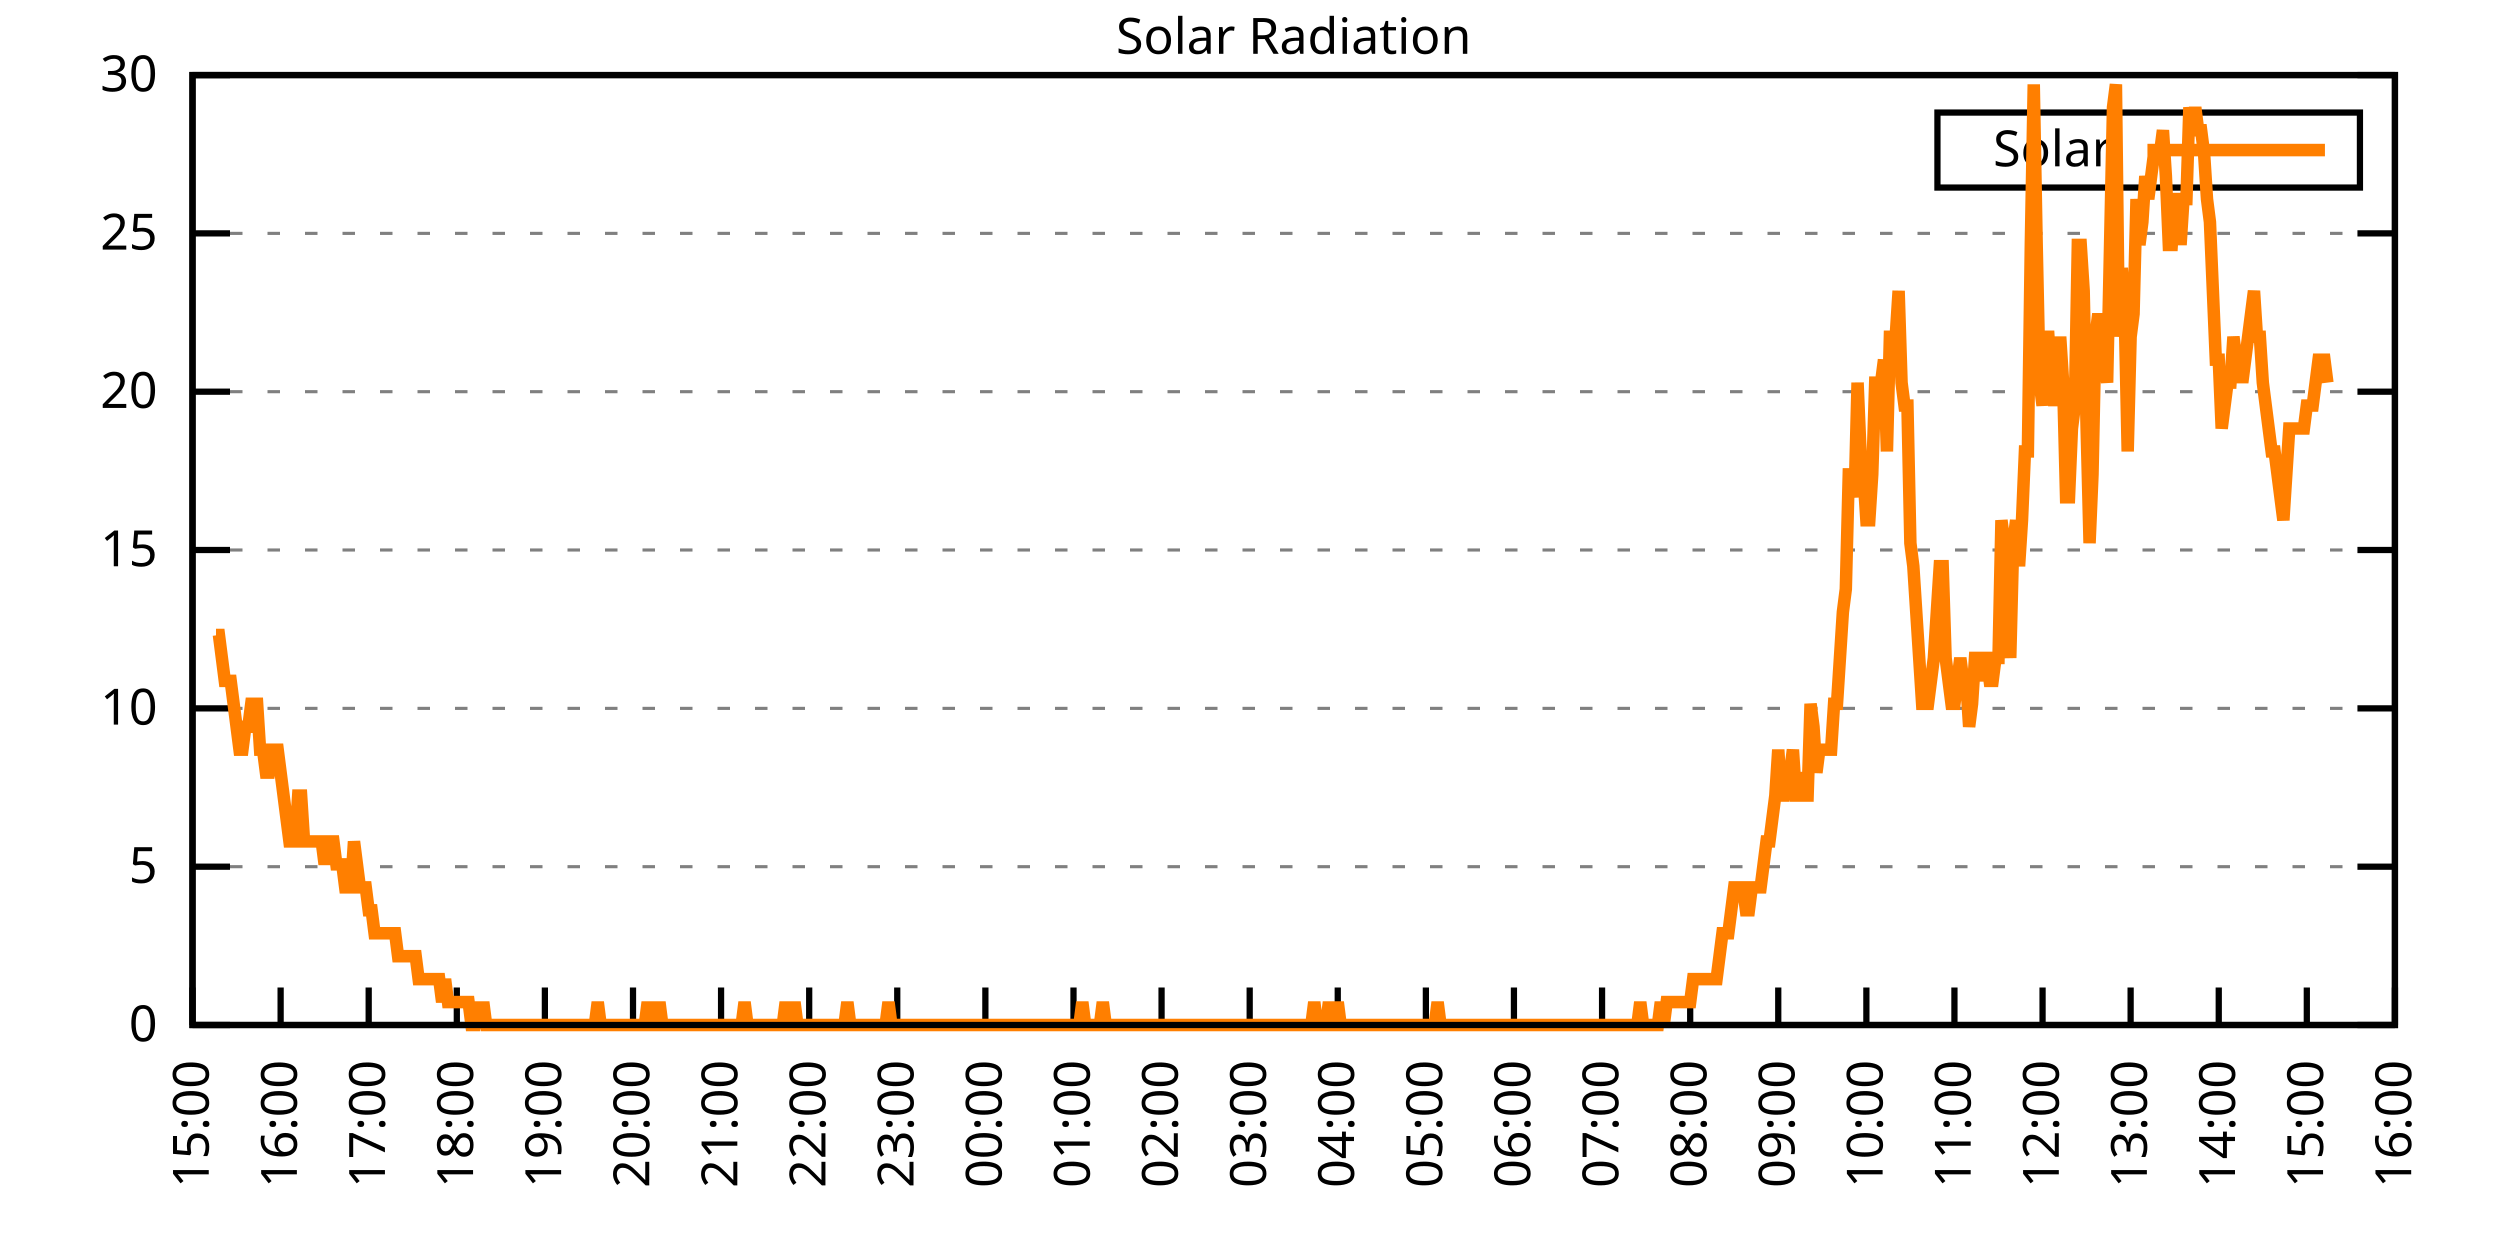
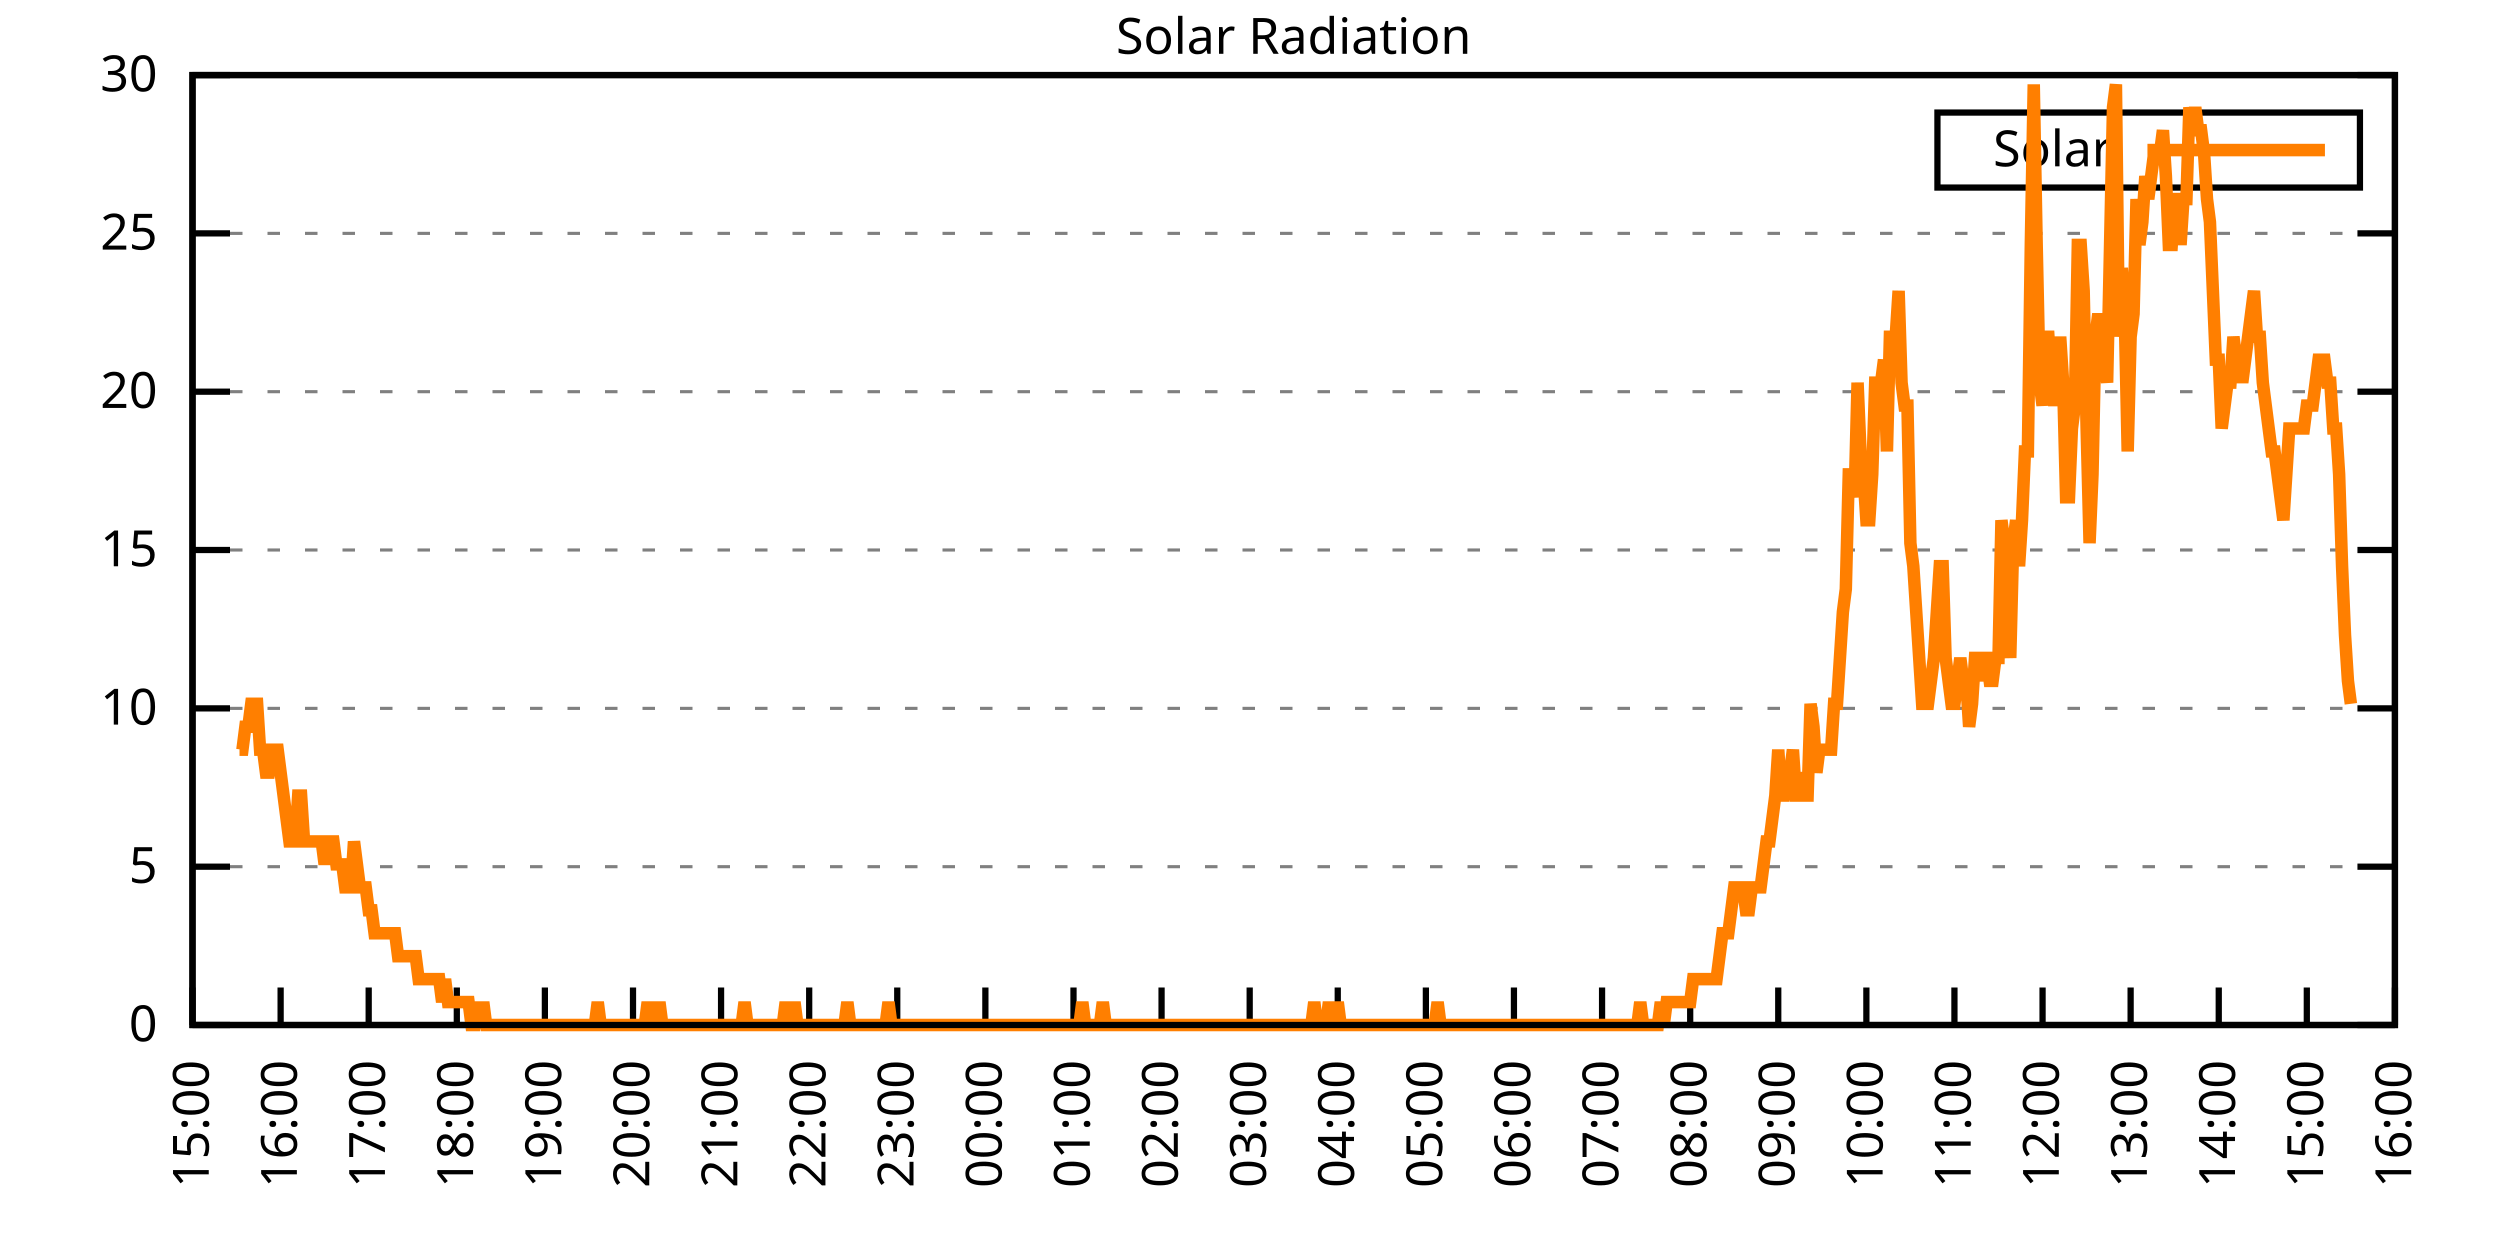
<svg xmlns="http://www.w3.org/2000/svg" xmlns:xlink="http://www.w3.org/1999/xlink" width="400" height="200" viewBox="0 0 400 200">
  <g id="gnuplot_canvas">
    <rect x="0" y="0" width="400" height="200" fill="none" />
    <defs>
      <circle id="gpDot" r="0.5" stroke-width="0.5" stroke="currentColor" />
      <path id="gpPt0" stroke-width="0.333" stroke="currentColor" d="M-1,0 h2 M0,-1 v2" />
      <path id="gpPt1" stroke-width="0.333" stroke="currentColor" d="M-1,-1 L1,1 M1,-1 L-1,1" />
      <path id="gpPt2" stroke-width="0.333" stroke="currentColor" d="M-1,0 L1,0 M0,-1 L0,1 M-1,-1 L1,1 M-1,1 L1,-1" />
      <rect id="gpPt3" stroke-width="0.333" stroke="currentColor" x="-1" y="-1" width="2" height="2" />
      <rect id="gpPt4" stroke-width="0.333" stroke="currentColor" fill="currentColor" x="-1" y="-1" width="2" height="2" />
      <circle id="gpPt5" stroke-width="0.333" stroke="currentColor" cx="0" cy="0" r="1" />
      <use xlink:href="#gpPt5" id="gpPt6" fill="currentColor" stroke="none" />
      <path id="gpPt7" stroke-width="0.333" stroke="currentColor" d="M0,-1.33 L-1.33,0.67 L1.33,0.67 z" />
      <use xlink:href="#gpPt7" id="gpPt8" fill="currentColor" stroke="none" />
      <use xlink:href="#gpPt7" id="gpPt9" stroke="currentColor" transform="rotate(180)" />
      <use xlink:href="#gpPt9" id="gpPt10" fill="currentColor" stroke="none" />
      <use xlink:href="#gpPt3" id="gpPt11" stroke="currentColor" transform="rotate(45)" />
      <use xlink:href="#gpPt11" id="gpPt12" fill="currentColor" stroke="none" />
      <path id="gpPt13" stroke-width="0.333" stroke="currentColor" d="M0,1.330 L1.265,0.411 L0.782,-1.067 L-0.782,-1.076 L-1.265,0.411 z" />
      <use xlink:href="#gpPt13" id="gpPt14" fill="currentColor" stroke="none" />
      <filter id="textbox" filterUnits="objectBoundingBox" x="0" y="0" height="1" width="1">
        <feFlood flood-color="white" flood-opacity="1" result="bgnd" />
        <feComposite in="SourceGraphic" in2="bgnd" operator="atop" />
      </filter>
      <filter id="greybox" filterUnits="objectBoundingBox" x="0" y="0" height="1" width="1">
        <feFlood flood-color="lightgrey" flood-opacity="1" result="grey" />
        <feComposite in="SourceGraphic" in2="grey" operator="atop" />
      </filter>
    </defs>
    <g fill="none" color="white" stroke="currentColor" stroke-width="1.00" stroke-linecap="butt" stroke-linejoin="miter">
</g>
    <g fill="none" color="black" stroke="currentColor" stroke-width="1.00" stroke-linecap="butt" stroke-linejoin="miter">
      <g stroke="none" shape-rendering="crispEdges">
        <polygon fill="rgb(255, 255, 255)" points="30.80,164.00 383.18,164.00 383.18,12.02 30.80,12.02 " />
      </g>
    </g>
    <g fill="none" color="black" stroke="currentColor" stroke-width="1.00" stroke-linecap="butt" stroke-linejoin="miter">
</g>
    <g fill="none" color="black" stroke="black" stroke-width="0.50" stroke-linecap="butt" stroke-linejoin="miter">
</g>
    <g fill="none" color="gray" stroke="currentColor" stroke-width="0.50" stroke-linecap="butt" stroke-linejoin="miter">
      <path stroke="gray" stroke-dasharray="2,4" class="gridline" d="M30.80,164.00 L383.19,164.00  " />
    </g>
    <g fill="none" color="gray" stroke="gray" stroke-width="1.00" stroke-linecap="butt" stroke-linejoin="miter">
</g>
    <g fill="none" color="black" stroke="currentColor" stroke-width="1.00" stroke-linecap="butt" stroke-linejoin="miter">
      <path stroke="black" d="M30.80,164.00 L36.80,164.00 M383.19,164.00 L377.19,164.00  " />
      <g transform="translate(25.20,166.60)" stroke="none" fill="black" font-family="Sans" font-size="8.00" text-anchor="end">
        <text>
          <tspan font-family="Sans"> 0</tspan>
        </text>
      </g>
    </g>
    <g fill="none" color="black" stroke="currentColor" stroke-width="1.00" stroke-linecap="butt" stroke-linejoin="miter">
</g>
    <g fill="none" color="black" stroke="black" stroke-width="0.50" stroke-linecap="butt" stroke-linejoin="miter">
</g>
    <g fill="none" color="gray" stroke="currentColor" stroke-width="0.50" stroke-linecap="butt" stroke-linejoin="miter">
      <path stroke="gray" stroke-dasharray="2,4" class="gridline" d="M30.80,138.67 L383.19,138.67  " />
    </g>
    <g fill="none" color="gray" stroke="gray" stroke-width="1.00" stroke-linecap="butt" stroke-linejoin="miter">
</g>
    <g fill="none" color="black" stroke="currentColor" stroke-width="1.00" stroke-linecap="butt" stroke-linejoin="miter">
      <path stroke="black" d="M30.80,138.67 L36.80,138.67 M383.19,138.67 L377.19,138.67  " />
      <g transform="translate(25.20,141.27)" stroke="none" fill="black" font-family="Sans" font-size="8.00" text-anchor="end">
        <text>
          <tspan font-family="Sans"> 5</tspan>
        </text>
      </g>
    </g>
    <g fill="none" color="black" stroke="currentColor" stroke-width="1.00" stroke-linecap="butt" stroke-linejoin="miter">
</g>
    <g fill="none" color="black" stroke="black" stroke-width="0.50" stroke-linecap="butt" stroke-linejoin="miter">
</g>
    <g fill="none" color="gray" stroke="currentColor" stroke-width="0.50" stroke-linecap="butt" stroke-linejoin="miter">
      <path stroke="gray" stroke-dasharray="2,4" class="gridline" d="M30.80,113.34 L383.19,113.34  " />
    </g>
    <g fill="none" color="gray" stroke="gray" stroke-width="1.00" stroke-linecap="butt" stroke-linejoin="miter">
</g>
    <g fill="none" color="black" stroke="currentColor" stroke-width="1.00" stroke-linecap="butt" stroke-linejoin="miter">
      <path stroke="black" d="M30.80,113.34 L36.80,113.34 M383.19,113.34 L377.19,113.34  " />
      <g transform="translate(25.20,115.94)" stroke="none" fill="black" font-family="Sans" font-size="8.00" text-anchor="end">
        <text>
          <tspan font-family="Sans"> 10</tspan>
        </text>
      </g>
    </g>
    <g fill="none" color="black" stroke="currentColor" stroke-width="1.00" stroke-linecap="butt" stroke-linejoin="miter">
</g>
    <g fill="none" color="black" stroke="black" stroke-width="0.50" stroke-linecap="butt" stroke-linejoin="miter">
</g>
    <g fill="none" color="gray" stroke="currentColor" stroke-width="0.50" stroke-linecap="butt" stroke-linejoin="miter">
      <path stroke="gray" stroke-dasharray="2,4" class="gridline" d="M30.80,88.00 L383.19,88.00  " />
    </g>
    <g fill="none" color="gray" stroke="gray" stroke-width="1.00" stroke-linecap="butt" stroke-linejoin="miter">
</g>
    <g fill="none" color="black" stroke="currentColor" stroke-width="1.00" stroke-linecap="butt" stroke-linejoin="miter">
      <path stroke="black" d="M30.80,88.00 L36.80,88.00 M383.19,88.00 L377.19,88.00  " />
      <g transform="translate(25.20,90.60)" stroke="none" fill="black" font-family="Sans" font-size="8.00" text-anchor="end">
        <text>
          <tspan font-family="Sans"> 15</tspan>
        </text>
      </g>
    </g>
    <g fill="none" color="black" stroke="currentColor" stroke-width="1.00" stroke-linecap="butt" stroke-linejoin="miter">
</g>
    <g fill="none" color="black" stroke="black" stroke-width="0.50" stroke-linecap="butt" stroke-linejoin="miter">
</g>
    <g fill="none" color="gray" stroke="currentColor" stroke-width="0.50" stroke-linecap="butt" stroke-linejoin="miter">
      <path stroke="gray" stroke-dasharray="2,4" class="gridline" d="M30.80,62.67 L383.19,62.67  " />
    </g>
    <g fill="none" color="gray" stroke="gray" stroke-width="1.00" stroke-linecap="butt" stroke-linejoin="miter">
</g>
    <g fill="none" color="black" stroke="currentColor" stroke-width="1.00" stroke-linecap="butt" stroke-linejoin="miter">
      <path stroke="black" d="M30.80,62.67 L36.80,62.67 M383.19,62.67 L377.19,62.67  " />
      <g transform="translate(25.20,65.27)" stroke="none" fill="black" font-family="Sans" font-size="8.00" text-anchor="end">
        <text>
          <tspan font-family="Sans"> 20</tspan>
        </text>
      </g>
    </g>
    <g fill="none" color="black" stroke="currentColor" stroke-width="1.00" stroke-linecap="butt" stroke-linejoin="miter">
</g>
    <g fill="none" color="black" stroke="black" stroke-width="0.50" stroke-linecap="butt" stroke-linejoin="miter">
</g>
    <g fill="none" color="gray" stroke="currentColor" stroke-width="0.50" stroke-linecap="butt" stroke-linejoin="miter">
      <path stroke="gray" stroke-dasharray="2,4" class="gridline" d="M30.80,37.34 L383.19,37.34  " />
    </g>
    <g fill="none" color="gray" stroke="gray" stroke-width="1.00" stroke-linecap="butt" stroke-linejoin="miter">
</g>
    <g fill="none" color="black" stroke="currentColor" stroke-width="1.00" stroke-linecap="butt" stroke-linejoin="miter">
      <path stroke="black" d="M30.80,37.34 L36.80,37.34 M383.19,37.34 L377.19,37.34  " />
      <g transform="translate(25.20,39.94)" stroke="none" fill="black" font-family="Sans" font-size="8.00" text-anchor="end">
        <text>
          <tspan font-family="Sans"> 25</tspan>
        </text>
      </g>
    </g>
    <g fill="none" color="black" stroke="currentColor" stroke-width="1.00" stroke-linecap="butt" stroke-linejoin="miter">
</g>
    <g fill="none" color="black" stroke="black" stroke-width="0.50" stroke-linecap="butt" stroke-linejoin="miter">
</g>
    <g fill="none" color="gray" stroke="currentColor" stroke-width="0.50" stroke-linecap="butt" stroke-linejoin="miter">
      <path stroke="gray" stroke-dasharray="2,4" class="gridline" d="M30.80,12.01 L383.19,12.01  " />
    </g>
    <g fill="none" color="gray" stroke="gray" stroke-width="1.00" stroke-linecap="butt" stroke-linejoin="miter">
</g>
    <g fill="none" color="black" stroke="currentColor" stroke-width="1.00" stroke-linecap="butt" stroke-linejoin="miter">
      <path stroke="black" d="M30.80,12.01 L36.80,12.01 M383.19,12.01 L377.19,12.01  " />
      <g transform="translate(25.20,14.61)" stroke="none" fill="black" font-family="Sans" font-size="8.00" text-anchor="end">
        <text>
          <tspan font-family="Sans"> 30</tspan>
        </text>
      </g>
    </g>
    <g fill="none" color="black" stroke="currentColor" stroke-width="1.00" stroke-linecap="butt" stroke-linejoin="miter">
      <path stroke="black" d="M30.80,164.00 L30.80,158.00  " />
      <g transform="translate(33.40,169.60) rotate(270.00)" stroke="none" fill="black" font-family="Sans" font-size="8.00" text-anchor="end">
        <text>
          <tspan font-family="Sans">15:00</tspan>
        </text>
      </g>
    </g>
    <g fill="none" color="black" stroke="currentColor" stroke-width="1.00" stroke-linecap="butt" stroke-linejoin="miter">
      <path stroke="black" d="M44.90,164.00 L44.90,158.00  " />
      <g transform="translate(47.50,169.60) rotate(270.00)" stroke="none" fill="black" font-family="Sans" font-size="8.00" text-anchor="end">
        <text>
          <tspan font-family="Sans">16:00</tspan>
        </text>
      </g>
    </g>
    <g fill="none" color="black" stroke="currentColor" stroke-width="1.00" stroke-linecap="butt" stroke-linejoin="miter">
      <path stroke="black" d="M58.99,164.00 L58.99,158.00  " />
      <g transform="translate(61.59,169.60) rotate(270.00)" stroke="none" fill="black" font-family="Sans" font-size="8.00" text-anchor="end">
        <text>
          <tspan font-family="Sans">17:00</tspan>
        </text>
      </g>
    </g>
    <g fill="none" color="black" stroke="currentColor" stroke-width="1.00" stroke-linecap="butt" stroke-linejoin="miter">
      <path stroke="black" d="M73.09,164.00 L73.09,158.00  " />
      <g transform="translate(75.69,169.60) rotate(270.00)" stroke="none" fill="black" font-family="Sans" font-size="8.00" text-anchor="end">
        <text>
          <tspan font-family="Sans">18:00</tspan>
        </text>
      </g>
    </g>
    <g fill="none" color="black" stroke="currentColor" stroke-width="1.00" stroke-linecap="butt" stroke-linejoin="miter">
      <path stroke="black" d="M87.18,164.00 L87.18,158.00  " />
      <g transform="translate(89.78,169.60) rotate(270.00)" stroke="none" fill="black" font-family="Sans" font-size="8.00" text-anchor="end">
        <text>
          <tspan font-family="Sans">19:00</tspan>
        </text>
      </g>
    </g>
    <g fill="none" color="black" stroke="currentColor" stroke-width="1.00" stroke-linecap="butt" stroke-linejoin="miter">
      <path stroke="black" d="M101.28,164.00 L101.28,158.00  " />
      <g transform="translate(103.88,169.60) rotate(270.00)" stroke="none" fill="black" font-family="Sans" font-size="8.00" text-anchor="end">
        <text>
          <tspan font-family="Sans">20:00</tspan>
        </text>
      </g>
    </g>
    <g fill="none" color="black" stroke="currentColor" stroke-width="1.00" stroke-linecap="butt" stroke-linejoin="miter">
      <path stroke="black" d="M115.37,164.00 L115.37,158.00  " />
      <g transform="translate(117.97,169.60) rotate(270.00)" stroke="none" fill="black" font-family="Sans" font-size="8.00" text-anchor="end">
        <text>
          <tspan font-family="Sans">21:00</tspan>
        </text>
      </g>
    </g>
    <g fill="none" color="black" stroke="currentColor" stroke-width="1.00" stroke-linecap="butt" stroke-linejoin="miter">
      <path stroke="black" d="M129.47,164.00 L129.47,158.00  " />
      <g transform="translate(132.07,169.60) rotate(270.00)" stroke="none" fill="black" font-family="Sans" font-size="8.00" text-anchor="end">
        <text>
          <tspan font-family="Sans">22:00</tspan>
        </text>
      </g>
    </g>
    <g fill="none" color="black" stroke="currentColor" stroke-width="1.00" stroke-linecap="butt" stroke-linejoin="miter">
      <path stroke="black" d="M143.56,164.00 L143.56,158.00  " />
      <g transform="translate(146.16,169.60) rotate(270.00)" stroke="none" fill="black" font-family="Sans" font-size="8.00" text-anchor="end">
        <text>
          <tspan font-family="Sans">23:00</tspan>
        </text>
      </g>
    </g>
    <g fill="none" color="black" stroke="currentColor" stroke-width="1.00" stroke-linecap="butt" stroke-linejoin="miter">
      <path stroke="black" d="M157.66,164.00 L157.66,158.00  " />
      <g transform="translate(160.26,169.60) rotate(270.00)" stroke="none" fill="black" font-family="Sans" font-size="8.00" text-anchor="end">
        <text>
          <tspan font-family="Sans">00:00</tspan>
        </text>
      </g>
    </g>
    <g fill="none" color="black" stroke="currentColor" stroke-width="1.00" stroke-linecap="butt" stroke-linejoin="miter">
      <path stroke="black" d="M171.76,164.00 L171.76,158.00  " />
      <g transform="translate(174.36,169.60) rotate(270.00)" stroke="none" fill="black" font-family="Sans" font-size="8.00" text-anchor="end">
        <text>
          <tspan font-family="Sans">01:00</tspan>
        </text>
      </g>
    </g>
    <g fill="none" color="black" stroke="currentColor" stroke-width="1.00" stroke-linecap="butt" stroke-linejoin="miter">
      <path stroke="black" d="M185.85,164.00 L185.85,158.00  " />
      <g transform="translate(188.45,169.60) rotate(270.00)" stroke="none" fill="black" font-family="Sans" font-size="8.00" text-anchor="end">
        <text>
          <tspan font-family="Sans">02:00</tspan>
        </text>
      </g>
    </g>
    <g fill="none" color="black" stroke="currentColor" stroke-width="1.00" stroke-linecap="butt" stroke-linejoin="miter">
      <path stroke="black" d="M199.95,164.00 L199.95,158.00  " />
      <g transform="translate(202.55,169.60) rotate(270.00)" stroke="none" fill="black" font-family="Sans" font-size="8.00" text-anchor="end">
        <text>
          <tspan font-family="Sans">03:00</tspan>
        </text>
      </g>
    </g>
    <g fill="none" color="black" stroke="currentColor" stroke-width="1.00" stroke-linecap="butt" stroke-linejoin="miter">
      <path stroke="black" d="M214.04,164.00 L214.04,158.00  " />
      <g transform="translate(216.64,169.60) rotate(270.00)" stroke="none" fill="black" font-family="Sans" font-size="8.00" text-anchor="end">
        <text>
          <tspan font-family="Sans">04:00</tspan>
        </text>
      </g>
    </g>
    <g fill="none" color="black" stroke="currentColor" stroke-width="1.00" stroke-linecap="butt" stroke-linejoin="miter">
      <path stroke="black" d="M228.14,164.00 L228.14,158.00  " />
      <g transform="translate(230.74,169.60) rotate(270.00)" stroke="none" fill="black" font-family="Sans" font-size="8.00" text-anchor="end">
        <text>
          <tspan font-family="Sans">05:00</tspan>
        </text>
      </g>
    </g>
    <g fill="none" color="black" stroke="currentColor" stroke-width="1.00" stroke-linecap="butt" stroke-linejoin="miter">
      <path stroke="black" d="M242.23,164.00 L242.23,158.00  " />
      <g transform="translate(244.83,169.60) rotate(270.00)" stroke="none" fill="black" font-family="Sans" font-size="8.00" text-anchor="end">
        <text>
          <tspan font-family="Sans">06:00</tspan>
        </text>
      </g>
    </g>
    <g fill="none" color="black" stroke="currentColor" stroke-width="1.00" stroke-linecap="butt" stroke-linejoin="miter">
      <path stroke="black" d="M256.33,164.00 L256.33,158.00  " />
      <g transform="translate(258.93,169.60) rotate(270.00)" stroke="none" fill="black" font-family="Sans" font-size="8.00" text-anchor="end">
        <text>
          <tspan font-family="Sans">07:00</tspan>
        </text>
      </g>
    </g>
    <g fill="none" color="black" stroke="currentColor" stroke-width="1.00" stroke-linecap="butt" stroke-linejoin="miter">
      <path stroke="black" d="M270.43,164.00 L270.43,158.00  " />
      <g transform="translate(273.03,169.60) rotate(270.00)" stroke="none" fill="black" font-family="Sans" font-size="8.00" text-anchor="end">
        <text>
          <tspan font-family="Sans">08:00</tspan>
        </text>
      </g>
    </g>
    <g fill="none" color="black" stroke="currentColor" stroke-width="1.00" stroke-linecap="butt" stroke-linejoin="miter">
      <path stroke="black" d="M284.52,164.00 L284.52,158.00  " />
      <g transform="translate(287.12,169.60) rotate(270.00)" stroke="none" fill="black" font-family="Sans" font-size="8.00" text-anchor="end">
        <text>
          <tspan font-family="Sans">09:00</tspan>
        </text>
      </g>
    </g>
    <g fill="none" color="black" stroke="currentColor" stroke-width="1.00" stroke-linecap="butt" stroke-linejoin="miter">
      <path stroke="black" d="M298.62,164.00 L298.62,158.00  " />
      <g transform="translate(301.22,169.60) rotate(270.00)" stroke="none" fill="black" font-family="Sans" font-size="8.00" text-anchor="end">
        <text>
          <tspan font-family="Sans">10:00</tspan>
        </text>
      </g>
    </g>
    <g fill="none" color="black" stroke="currentColor" stroke-width="1.00" stroke-linecap="butt" stroke-linejoin="miter">
      <path stroke="black" d="M312.71,164.00 L312.71,158.00  " />
      <g transform="translate(315.31,169.60) rotate(270.00)" stroke="none" fill="black" font-family="Sans" font-size="8.00" text-anchor="end">
        <text>
          <tspan font-family="Sans">11:00</tspan>
        </text>
      </g>
    </g>
    <g fill="none" color="black" stroke="currentColor" stroke-width="1.00" stroke-linecap="butt" stroke-linejoin="miter">
      <path stroke="black" d="M326.81,164.00 L326.81,158.00  " />
      <g transform="translate(329.41,169.60) rotate(270.00)" stroke="none" fill="black" font-family="Sans" font-size="8.00" text-anchor="end">
        <text>
          <tspan font-family="Sans">12:00</tspan>
        </text>
      </g>
    </g>
    <g fill="none" color="black" stroke="currentColor" stroke-width="1.00" stroke-linecap="butt" stroke-linejoin="miter">
      <path stroke="black" d="M340.90,164.00 L340.90,158.00  " />
      <g transform="translate(343.50,169.60) rotate(270.00)" stroke="none" fill="black" font-family="Sans" font-size="8.00" text-anchor="end">
        <text>
          <tspan font-family="Sans">13:00</tspan>
        </text>
      </g>
    </g>
    <g fill="none" color="black" stroke="currentColor" stroke-width="1.00" stroke-linecap="butt" stroke-linejoin="miter">
      <path stroke="black" d="M355.00,164.00 L355.00,158.00  " />
      <g transform="translate(357.60,169.60) rotate(270.00)" stroke="none" fill="black" font-family="Sans" font-size="8.00" text-anchor="end">
        <text>
          <tspan font-family="Sans">14:00</tspan>
        </text>
      </g>
    </g>
    <g fill="none" color="black" stroke="currentColor" stroke-width="1.00" stroke-linecap="butt" stroke-linejoin="miter">
      <path stroke="black" d="M369.09,164.00 L369.09,158.00  " />
      <g transform="translate(371.69,169.60) rotate(270.00)" stroke="none" fill="black" font-family="Sans" font-size="8.00" text-anchor="end">
        <text>
          <tspan font-family="Sans">15:00</tspan>
        </text>
      </g>
    </g>
    <g fill="none" color="black" stroke="currentColor" stroke-width="1.00" stroke-linecap="butt" stroke-linejoin="miter">
      <path stroke="black" d="M383.19,164.00 L383.19,158.00  " />
      <g transform="translate(385.79,169.60) rotate(270.00)" stroke="none" fill="black" font-family="Sans" font-size="8.00" text-anchor="end">
        <text>
          <tspan font-family="Sans">16:00</tspan>
        </text>
      </g>
    </g>
    <g fill="none" color="black" stroke="currentColor" stroke-width="1.00" stroke-linecap="butt" stroke-linejoin="miter">
</g>
    <g fill="none" color="black" stroke="currentColor" stroke-width="1.00" stroke-linecap="butt" stroke-linejoin="miter">
      <path stroke="black" d="M30.80,12.01 L30.80,164.00 L383.19,164.00 L383.19,12.01 L30.80,12.01 Z  " />
    </g>
    <g fill="none" color="black" stroke="currentColor" stroke-width="1.00" stroke-linecap="butt" stroke-linejoin="miter">
</g>
    <g fill="none" color="black" stroke="currentColor" stroke-width="1.00" stroke-linecap="butt" stroke-linejoin="miter">
      <path stroke="black" d="M309.99,30.01 L309.99,18.01 L377.59,18.01 L377.59,30.01 L309.99,30.01 Z  " />
    </g>
    <g id="Solar_Radiation_plot_1">
      <g fill="none" color="white" stroke="black" stroke-width="2.00" stroke-linecap="butt" stroke-linejoin="miter">
</g>
      <g fill="none" color="black" stroke="currentColor" stroke-width="2.00" stroke-linecap="butt" stroke-linejoin="miter">
        <g transform="translate(337.99,26.61)" stroke="none" fill="black" font-family="Sans" font-size="8.00" text-anchor="end">
          <text>
            <tspan font-family="Sans">Solar</tspan>
          </text>
        </g>
      </g>
      <g fill="none" color="black" stroke="currentColor" stroke-width="2.00" stroke-linecap="butt" stroke-linejoin="miter">
-         <path stroke="rgb(255, 127,   0)" d="M343.59,24.01 L371.99,24.01 M34.56,101.60 L35.03,101.60 L35.50,105.27 L35.97,108.94 L36.44,108.94 L36.91,108.94   L37.38,112.61 L37.85,116.28 L38.32,119.95 L38.79,119.95 L39.26,116.28 L39.73,116.28 L40.20,112.61 L40.67,112.61   L41.14,112.61 L41.61,119.95 L42.08,119.95 L42.55,123.62 L43.02,123.62 L43.49,119.95 L43.96,119.95 L44.43,119.95   L44.90,123.62 L45.37,127.29 L45.84,130.96 L46.31,134.63 L46.78,134.63 L47.24,134.63 L47.71,127.29 L48.18,127.29   L48.65,134.63 L49.12,134.63 L49.59,134.63 L50.06,134.63 L50.53,134.63 L51.00,134.63 L51.47,134.63 L51.94,138.30   L52.41,134.63 L52.88,134.63 L53.35,134.63 L53.82,138.30 L54.29,138.30 L54.76,138.30 L55.23,141.98 L55.70,141.98   L56.17,141.98 L56.64,134.63 L57.11,138.30 L57.58,141.98 L58.05,141.98 L58.52,141.98 L58.99,145.65 L59.46,145.65   L59.93,149.32 L60.40,149.32 L60.87,149.32 L61.34,149.32 L61.81,149.32 L62.28,149.32 L62.75,149.32 L63.22,149.32   L63.69,152.99 L64.16,152.99 L64.63,152.99 L65.10,152.99 L65.57,152.99 L66.04,152.99 L66.51,152.99 L66.98,156.66   L67.45,156.66 L67.92,156.66 L68.39,156.66 L68.86,156.66 L69.33,156.66 L69.80,156.66 L70.27,156.66 L70.74,160.33   L71.21,156.66 L71.68,160.33 L72.15,160.33 L72.62,160.33 L73.09,160.33 L73.56,160.33 L74.03,160.33 L74.50,160.33   L74.97,160.33 L75.44,164.00 L75.91,164.00 L76.38,160.33 L76.85,164.00 L77.32,160.33 L77.79,164.00 L78.26,164.00   L78.73,164.00 L79.19,164.00 L79.66,164.00 L80.13,164.00 L80.60,164.00 L81.07,164.00 L81.54,164.00 L82.01,164.00   L82.48,164.00 L82.95,164.00 L83.42,164.00 L83.89,164.00 L84.36,164.00 L84.83,164.00 L85.30,164.00 L85.77,164.00   L86.24,164.00 L86.71,164.00 L87.18,164.00 L87.65,164.00 L88.12,164.00 L88.59,164.00 L89.06,164.00 L89.53,164.00   L90.00,164.00 L90.47,164.00 L90.94,164.00 L91.41,164.00 L91.88,164.00 L92.35,164.00 L92.82,164.00 L93.29,164.00   L93.76,164.00 L94.23,164.00 L94.70,164.00 L95.17,164.00 L95.64,160.33 L96.11,164.00 L96.58,164.00 L97.05,164.00   L97.52,164.00 L97.99,164.00 L98.46,164.00 L98.93,164.00 L99.40,164.00 L99.87,164.00 L100.34,164.00 L100.81,164.00   L101.28,164.00 L101.75,164.00 L102.22,164.00 L102.69,164.00 L103.16,164.00 L103.63,160.33 L104.10,164.00 L104.57,164.00   L105.04,164.00 L105.51,160.33 L105.98,164.00 L106.45,164.00 L106.92,164.00 L107.39,164.00 L107.86,164.00 L108.33,164.00   L108.80,164.00 L109.27,164.00 L109.74,164.00 L110.21,164.00 L110.68,164.00 L111.14,164.00 L111.61,164.00 L112.08,164.00   L112.55,164.00 L113.02,164.00 L113.49,164.00 L113.96,164.00 L114.43,164.00 L114.90,164.00 L115.37,164.00 L115.84,164.00   L116.31,164.00 L116.78,164.00 L117.25,164.00 L117.72,164.00 L118.19,164.00 L118.66,164.00 L119.13,160.33 L119.60,164.00   L120.07,164.00 L120.54,164.00 L121.01,164.00 L121.48,164.00 L121.95,164.00 L122.42,164.00 L122.89,164.00 L123.36,164.00   L123.83,164.00 L124.30,164.00 L124.77,164.00 L125.24,164.00 L125.71,160.33 L126.18,164.00 L126.65,164.00 L127.12,160.33   L127.59,164.00 L128.06,164.00 L128.53,164.00 L129.00,164.00 L129.47,164.00 L129.94,164.00 L130.41,164.00 L130.88,164.00   L131.35,164.00 L131.82,164.00 L132.29,164.00 L132.76,164.00 L133.23,164.00 L133.70,164.00 L134.17,164.00 L134.64,164.00   L135.11,164.00 L135.58,160.33 L136.05,164.00 L136.52,164.00 L136.99,164.00 L137.46,164.00 L137.93,164.00 L138.40,164.00   L138.87,164.00 L139.34,164.00 L139.81,164.00 L140.28,164.00 L140.75,164.00 L141.22,164.00 L141.69,164.00 L142.16,160.33   L142.63,164.00 L143.09,164.00 L143.56,164.00 L144.03,164.00 L144.50,164.00 L144.97,164.00 L145.44,164.00 L145.91,164.00   L146.38,164.00 L146.85,164.00 L147.32,164.00 L147.79,164.00 L148.26,164.00 L148.73,164.00 L149.20,164.00 L149.67,164.00   L150.14,164.00 L150.61,164.00 L151.08,164.00 L151.55,164.00 L152.02,164.00 L152.49,164.00 L152.96,164.00 L153.43,164.00   L153.90,164.00 L154.37,164.00 L154.84,164.00 L155.31,164.00 L155.78,164.00 L156.25,164.00 L156.72,164.00 L157.19,164.00   L157.66,164.00 L158.13,164.00 L158.60,164.00 L159.07,164.00 L159.54,164.00 L160.01,164.00 L160.48,164.00 L160.95,164.00   L161.42,164.00 L161.89,164.00 L162.36,164.00 L162.83,164.00 L163.30,164.00 L163.77,164.00 L164.24,164.00 L164.71,164.00   L165.18,164.00 L165.65,164.00 L166.12,164.00 L166.59,164.00 L167.06,164.00 L167.53,164.00 L168.00,164.00 L168.47,164.00   L168.94,164.00 L169.41,164.00 L169.88,164.00 L170.35,164.00 L170.82,164.00 L171.29,164.00 L171.76,164.00 L172.23,164.00   L172.70,164.00 L173.17,160.33 L173.64,164.00 L174.11,164.00 L174.58,164.00 L175.04,164.00 L175.51,164.00 L175.98,164.00   L176.45,160.33 L176.92,164.00 L177.39,164.00 L177.86,164.00 L178.33,164.00 L178.80,164.00 L179.27,164.00 L179.74,164.00   L180.21,164.00 L180.68,164.00 L181.15,164.00 L181.62,164.00 L182.09,164.00 L182.56,164.00 L183.03,164.00 L183.50,164.00   L183.97,164.00 L184.44,164.00 L184.91,164.00 L185.38,164.00 L185.85,164.00 L186.32,164.00 L186.79,164.00 L187.26,164.00   L187.73,164.00 L188.20,164.00 L188.67,164.00 L189.14,164.00 L189.61,164.00 L190.08,164.00 L190.55,164.00 L191.02,164.00   L191.49,164.00 L191.96,164.00 L192.43,164.00 L192.90,164.00 L193.37,164.00 L193.84,164.00 L194.31,164.00 L194.78,164.00   L195.25,164.00 L195.72,164.00 L196.19,164.00 L196.66,164.00 L197.13,164.00 L197.60,164.00 L198.07,164.00 L198.54,164.00   L199.01,164.00 L199.48,164.00 L199.95,164.00 L200.42,164.00 L200.89,164.00 L201.36,164.00 L201.83,164.00 L202.30,164.00   L202.77,164.00 L203.24,164.00 L203.71,164.00 L204.18,164.00 L204.65,164.00 L205.12,164.00 L205.59,164.00 L206.06,164.00   L206.53,164.00 L207.00,164.00 L207.46,164.00 L207.93,164.00 L208.40,164.00 L208.87,164.00 L209.34,164.00 L209.81,164.00   L210.28,160.33 L210.75,164.00 L211.22,164.00 L211.69,164.00 L212.16,164.00 L212.63,160.33 L213.10,164.00 L213.57,164.00   L214.04,160.33 L214.51,164.00 L214.98,164.00 L215.45,164.00 L215.92,164.00 L216.39,164.00 L216.86,164.00 L217.33,164.00   L217.80,164.00 L218.27,164.00 L218.74,164.00 L219.21,164.00 L219.68,164.00 L220.15,164.00 L220.62,164.00 L221.09,164.00   L221.56,164.00 L222.03,164.00 L222.50,164.00 L222.97,164.00 L223.44,164.00 L223.91,164.00 L224.38,164.00 L224.85,164.00   L225.32,164.00 L225.79,164.00 L226.26,164.00 L226.73,164.00 L227.20,164.00 L227.67,164.00 L228.14,164.00 L228.61,164.00   L229.08,164.00 L229.55,164.00 L230.02,160.33 L230.49,164.00 L230.96,164.00 L231.43,164.00 L231.90,164.00 L232.37,164.00   L232.84,164.00 L233.31,164.00 L233.78,164.00 L234.25,164.00 L234.72,164.00 L235.19,164.00 L235.66,164.00 L236.13,164.00   L236.60,164.00 L237.07,164.00 L237.54,164.00 L238.01,164.00 L238.48,164.00 L238.95,164.00 L239.41,164.00 L239.88,164.00   L240.35,164.00 L240.82,164.00 L241.29,164.00 L241.76,164.00 L242.23,164.00 L242.70,164.00 L243.17,164.00 L243.64,164.00   L244.11,164.00 L244.58,164.00 L245.05,164.00 L245.52,164.00 L245.99,164.00 L246.46,164.00 L246.93,164.00 L247.40,164.00   L247.87,164.00 L248.34,164.00 L248.81,164.00 L249.28,164.00 L249.75,164.00 L250.22,164.00 L250.69,164.00 L251.16,164.00   L251.63,164.00 L252.10,164.00 L252.57,164.00 L253.04,164.00 L253.51,164.00 L253.98,164.00 L254.45,164.00 L254.92,164.00   L255.39,164.00 L255.86,164.00 L256.33,164.00 L256.80,164.00 L257.27,164.00 L257.74,164.00 L258.21,164.00 L258.68,164.00   L259.15,164.00 L259.62,164.00 L260.09,164.00 L260.56,164.00 L261.03,164.00 L261.50,164.00 L261.97,164.00 L262.44,160.33   L262.91,164.00 L263.38,164.00 L263.85,164.00 L264.32,164.00 L264.79,164.00 L265.26,164.00 L265.73,160.33 L266.20,164.00   L266.67,160.33 L267.14,160.33 L267.61,160.33 L268.08,160.33 L268.55,160.33 L269.02,160.33 L269.49,160.33 L269.96,160.33   L270.43,160.33 L270.90,156.66 L271.36,156.66 L271.83,156.66 L272.30,156.66 L272.77,156.66 L273.24,156.66 L273.71,156.66   L274.18,156.66 L274.65,156.66 L275.12,152.99 L275.59,149.32 L276.06,149.32 L276.53,149.32 L277.00,145.65 L277.47,141.98   L277.94,141.98 L278.41,141.98 L278.88,141.98 L279.35,145.65 L279.82,145.65 L280.29,141.98 L280.76,141.98 L281.23,141.98   L281.70,141.98 L282.17,138.30 L282.64,134.63 L283.11,134.63 L283.58,130.96 L284.05,127.29 L284.52,119.95 L284.99,127.29   L285.46,127.29 L285.93,123.62 L286.40,123.62 L286.87,119.95 L287.34,127.29 L287.81,127.29 L288.28,123.62 L288.75,127.29   L289.22,127.29 L289.69,112.61 L290.16,116.28 L290.63,123.62 L291.10,119.95 L291.57,119.95 L292.04,119.95 L292.51,119.95   L292.98,119.95 L293.45,112.61 L293.92,112.61 L294.39,105.27 L294.86,97.93 L295.33,94.26 L295.80,75.90 L296.27,75.90   L296.74,79.57 L297.21,61.22 L297.68,72.23 L298.15,75.90 L298.62,83.24 L299.09,83.24 L299.56,75.90 L300.03,61.22   L300.50,61.22 L300.97,61.22 L301.44,57.55 L301.91,72.23 L302.38,53.88 L302.85,53.88 L303.31,53.88 L303.78,46.54   L304.25,61.22 L304.72,64.89 L305.19,64.89 L305.66,86.91 L306.13,90.59 L306.60,97.93 L307.07,105.27 L307.54,112.61   L308.01,112.61 L308.48,112.61 L308.95,108.94 L309.42,105.27 L309.89,97.93 L310.36,90.59 L310.83,90.59 L311.30,105.27   L311.77,108.94 L312.24,112.61 L312.71,112.61 L313.18,108.94 L313.65,105.27 L314.12,108.94 L314.59,108.94 L315.06,116.28   L315.53,112.61 L316.00,105.27 L316.47,105.27 L316.94,108.94 L317.41,105.27 L317.88,105.27 L318.35,108.94 L318.82,108.94   L319.29,105.27 L319.76,105.27 L320.23,83.24 L320.70,86.91 L321.17,97.93 L321.64,105.27 L322.11,86.91 L322.58,83.24   L323.05,90.59 L323.52,83.24 L323.99,72.23 L324.46,72.23 L324.93,39.19 L325.40,13.50 L325.87,39.19 L326.34,61.22   L326.81,64.89 L327.28,53.88 L327.75,53.88 L328.22,61.22 L328.69,64.89 L329.16,61.22 L329.63,53.88 L330.10,61.22   L330.57,79.57 L331.04,79.57 L331.51,68.56 L331.98,64.89 L332.45,39.19 L332.92,39.19 L333.39,46.54 L333.86,68.56   L334.33,86.91 L334.80,75.90 L335.26,53.88 L335.73,50.21 L336.20,53.88 L336.67,57.55 L337.14,61.22 L337.61,39.19   L338.08,17.17 L338.55,13.50 L339.02,53.88 L339.49,42.87 L339.96,50.21 L340.43,72.23 L340.90,53.88 L341.37,50.21   L341.84,31.85 L342.31,39.19 L342.78,35.52 L343.25,28.18 L343.72,31.85 L344.19,28.18 L344.66,24.51 L345.13,24.51   L345.60,24.51 L346.07,20.84 L346.54,28.18 L347.01,39.19 L347.48,39.19 L347.95,31.85 L348.42,31.85 L348.89,39.19   L349.36,31.85 L349.83,31.85 L350.30,17.17 L350.77,20.84 L351.24,17.17 L351.71,20.84 L352.18,20.84 L352.65,24.51   L353.12,31.85 L353.59,35.52 L354.06,46.54 L354.53,57.55 L355.00,57.55 L355.47,68.56 L355.94,64.89 L356.41,61.22   L356.88,61.22 L357.35,53.88 L357.82,57.55 L358.29,57.55 L358.76,61.22 L359.23,57.55 L359.70,53.88 L360.17,50.21   L360.64,46.54 L361.11,53.88 L361.58,53.88 L362.05,61.22 L362.52,64.89 L362.99,68.56 L363.46,72.23 L363.93,72.23   L364.40,75.90 L364.87,79.57 L365.34,83.24 L365.81,75.90 L366.28,68.56 L366.75,68.56 L367.21,68.56 L367.68,68.56   L368.15,68.56 L368.62,68.56 L369.09,64.89 L369.56,64.89 L370.03,64.89 L370.50,61.22 L370.97,57.55 L371.44,57.55   L371.91,57.55 L372.38,61.22  " />
+         <path stroke="rgb(255, 127,   0)" d="M343.59,24.01 L371.99,24.01 M38.32,119.95 L38.79,119.95 L39.26,116.28 L39.73,116.28 L40.20,112.61 L40.67,112.61   L41.14,112.61 L41.61,119.95 L42.08,119.95 L42.55,123.62 L43.02,123.62 L43.49,119.95 L43.96,119.95 L44.43,119.95   L44.90,123.62 L45.37,127.29 L45.84,130.96 L46.31,134.63 L46.78,134.63 L47.24,134.63 L47.71,127.29 L48.18,127.29   L48.65,134.63 L49.12,134.63 L49.59,134.63 L50.06,134.63 L50.53,134.63 L51.00,134.63 L51.47,134.63 L51.94,138.30   L52.41,134.63 L52.88,134.63 L53.35,134.63 L53.82,138.30 L54.29,138.30 L54.76,138.30 L55.23,141.98 L55.70,141.98   L56.17,141.98 L56.64,134.63 L57.11,138.30 L57.58,141.98 L58.05,141.98 L58.52,141.98 L58.99,145.65 L59.46,145.65   L59.93,149.32 L60.40,149.32 L60.87,149.32 L61.34,149.32 L61.81,149.32 L62.28,149.32 L62.75,149.32 L63.22,149.32   L63.69,152.99 L64.16,152.99 L64.63,152.99 L65.10,152.99 L65.57,152.99 L66.04,152.99 L66.51,152.99 L66.98,156.66   L67.45,156.66 L67.92,156.66 L68.39,156.66 L68.86,156.66 L69.33,156.66 L69.80,156.66 L70.27,156.66 L70.74,160.33   L71.21,156.66 L71.68,160.33 L72.15,160.33 L72.62,160.33 L73.09,160.33 L73.56,160.33 L74.03,160.33 L74.50,160.33   L74.97,160.33 L75.44,164.00 L75.91,164.00 L76.38,160.33 L76.85,164.00 L77.32,160.33 L77.79,164.00 L78.26,164.00   L78.73,164.00 L79.19,164.00 L79.66,164.00 L80.13,164.00 L80.60,164.00 L81.07,164.00 L81.54,164.00 L82.01,164.00   L82.48,164.00 L82.95,164.00 L83.42,164.00 L83.89,164.00 L84.36,164.00 L84.83,164.00 L85.30,164.00 L85.77,164.00   L86.24,164.00 L86.71,164.00 L87.18,164.00 L87.65,164.00 L88.12,164.00 L88.59,164.00 L89.06,164.00 L89.53,164.00   L90.00,164.00 L90.47,164.00 L90.94,164.00 L91.41,164.00 L91.88,164.00 L92.35,164.00 L92.82,164.00 L93.29,164.00   L93.76,164.00 L94.23,164.00 L94.70,164.00 L95.17,164.00 L95.64,160.33 L96.11,164.00 L96.58,164.00 L97.05,164.00   L97.52,164.00 L97.99,164.00 L98.46,164.00 L98.93,164.00 L99.40,164.00 L99.87,164.00 L100.34,164.00 L100.81,164.00   L101.28,164.00 L101.75,164.00 L102.22,164.00 L102.69,164.00 L103.16,164.00 L103.63,160.33 L104.10,164.00 L104.57,164.00   L105.04,164.00 L105.51,160.33 L105.98,164.00 L106.45,164.00 L106.92,164.00 L107.39,164.00 L107.86,164.00 L108.33,164.00   L108.80,164.00 L109.27,164.00 L109.74,164.00 L110.21,164.00 L110.68,164.00 L111.14,164.00 L111.61,164.00 L112.08,164.00   L112.55,164.00 L113.02,164.00 L113.49,164.00 L113.96,164.00 L114.43,164.00 L114.90,164.00 L115.37,164.00 L115.84,164.00   L116.31,164.00 L116.78,164.00 L117.25,164.00 L117.72,164.00 L118.19,164.00 L118.66,164.00 L119.13,160.33 L119.60,164.00   L120.07,164.00 L120.54,164.00 L121.01,164.00 L121.48,164.00 L121.95,164.00 L122.42,164.00 L122.89,164.00 L123.36,164.00   L123.83,164.00 L124.30,164.00 L124.77,164.00 L125.24,164.00 L125.71,160.33 L126.18,164.00 L126.65,164.00 L127.12,160.33   L127.59,164.00 L128.06,164.00 L128.53,164.00 L129.00,164.00 L129.47,164.00 L129.94,164.00 L130.41,164.00 L130.88,164.00   L131.35,164.00 L131.82,164.00 L132.29,164.00 L132.76,164.00 L133.23,164.00 L133.70,164.00 L134.17,164.00 L134.64,164.00   L135.11,164.00 L135.58,160.33 L136.05,164.00 L136.52,164.00 L136.99,164.00 L137.46,164.00 L137.93,164.00 L138.40,164.00   L138.87,164.00 L139.34,164.00 L139.81,164.00 L140.28,164.00 L140.75,164.00 L141.22,164.00 L141.69,164.00 L142.16,160.33   L142.63,164.00 L143.09,164.00 L143.56,164.00 L144.03,164.00 L144.50,164.00 L144.97,164.00 L145.44,164.00 L145.91,164.00   L146.38,164.00 L146.85,164.00 L147.32,164.00 L147.79,164.00 L148.26,164.00 L148.73,164.00 L149.20,164.00 L149.67,164.00   L150.14,164.00 L150.61,164.00 L151.08,164.00 L151.55,164.00 L152.02,164.00 L152.49,164.00 L152.96,164.00 L153.43,164.00   L153.90,164.00 L154.37,164.00 L154.84,164.00 L155.31,164.00 L155.78,164.00 L156.25,164.00 L156.72,164.00 L157.19,164.00   L157.66,164.00 L158.13,164.00 L158.60,164.00 L159.07,164.00 L159.54,164.00 L160.01,164.00 L160.48,164.00 L160.95,164.00   L161.42,164.00 L161.89,164.00 L162.36,164.00 L162.83,164.00 L163.30,164.00 L163.77,164.00 L164.24,164.00 L164.71,164.00   L165.18,164.00 L165.65,164.00 L166.12,164.00 L166.59,164.00 L167.06,164.00 L167.53,164.00 L168.00,164.00 L168.47,164.00   L168.94,164.00 L169.41,164.00 L169.88,164.00 L170.35,164.00 L170.82,164.00 L171.29,164.00 L171.76,164.00 L172.23,164.00   L172.70,164.00 L173.17,160.33 L173.64,164.00 L174.11,164.00 L174.58,164.00 L175.04,164.00 L175.51,164.00 L175.98,164.00   L176.45,160.33 L176.92,164.00 L177.39,164.00 L177.86,164.00 L178.33,164.00 L178.80,164.00 L179.27,164.00 L179.74,164.00   L180.21,164.00 L180.68,164.00 L181.15,164.00 L181.62,164.00 L182.09,164.00 L182.56,164.00 L183.03,164.00 L183.50,164.00   L183.97,164.00 L184.44,164.00 L184.91,164.00 L185.38,164.00 L185.85,164.00 L186.32,164.00 L186.79,164.00 L187.26,164.00   L187.73,164.00 L188.20,164.00 L188.67,164.00 L189.14,164.00 L189.61,164.00 L190.08,164.00 L190.55,164.00 L191.02,164.00   L191.49,164.00 L191.96,164.00 L192.43,164.00 L192.90,164.00 L193.37,164.00 L193.84,164.00 L194.31,164.00 L194.78,164.00   L195.25,164.00 L195.72,164.00 L196.19,164.00 L196.66,164.00 L197.13,164.00 L197.60,164.00 L198.07,164.00 L198.54,164.00   L199.01,164.00 L199.48,164.00 L199.95,164.00 L200.42,164.00 L200.89,164.00 L201.36,164.00 L201.83,164.00 L202.30,164.00   L202.77,164.00 L203.24,164.00 L203.71,164.00 L204.18,164.00 L204.65,164.00 L205.12,164.00 L205.59,164.00 L206.06,164.00   L206.53,164.00 L207.00,164.00 L207.46,164.00 L207.93,164.00 L208.40,164.00 L208.87,164.00 L209.34,164.00 L209.81,164.00   L210.28,160.33 L210.75,164.00 L211.22,164.00 L211.69,164.00 L212.16,164.00 L212.63,160.33 L213.10,164.00 L213.57,164.00   L214.04,160.33 L214.51,164.00 L214.98,164.00 L215.45,164.00 L215.92,164.00 L216.39,164.00 L216.86,164.00 L217.33,164.00   L217.80,164.00 L218.27,164.00 L218.74,164.00 L219.21,164.00 L219.68,164.00 L220.15,164.00 L220.62,164.00 L221.09,164.00   L221.56,164.00 L222.03,164.00 L222.50,164.00 L222.97,164.00 L223.44,164.00 L223.91,164.00 L224.38,164.00 L224.85,164.00   L225.32,164.00 L225.79,164.00 L226.26,164.00 L226.73,164.00 L227.20,164.00 L227.67,164.00 L228.14,164.00 L228.61,164.00   L229.08,164.00 L229.55,164.00 L230.02,160.33 L230.49,164.00 L230.96,164.00 L231.43,164.00 L231.90,164.00 L232.37,164.00   L232.84,164.00 L233.31,164.00 L233.78,164.00 L234.25,164.00 L234.72,164.00 L235.19,164.00 L235.66,164.00 L236.13,164.00   L236.60,164.00 L237.07,164.00 L237.54,164.00 L238.01,164.00 L238.48,164.00 L238.95,164.00 L239.41,164.00 L239.88,164.00   L240.35,164.00 L240.82,164.00 L241.29,164.00 L241.76,164.00 L242.23,164.00 L242.70,164.00 L243.17,164.00 L243.64,164.00   L244.11,164.00 L244.58,164.00 L245.05,164.00 L245.52,164.00 L245.99,164.00 L246.46,164.00 L246.93,164.00 L247.40,164.00   L247.87,164.00 L248.34,164.00 L248.81,164.00 L249.28,164.00 L249.75,164.00 L250.22,164.00 L250.69,164.00 L251.16,164.00   L251.63,164.00 L252.10,164.00 L252.57,164.00 L253.04,164.00 L253.51,164.00 L253.98,164.00 L254.45,164.00 L254.92,164.00   L255.39,164.00 L255.86,164.00 L256.33,164.00 L256.80,164.00 L257.27,164.00 L257.74,164.00 L258.21,164.00 L258.68,164.00   L259.15,164.00 L259.62,164.00 L260.09,164.00 L260.56,164.00 L261.03,164.00 L261.50,164.00 L261.97,164.00 L262.44,160.33   L262.91,164.00 L263.38,164.00 L263.85,164.00 L264.32,164.00 L264.79,164.00 L265.26,164.00 L265.73,160.33 L266.20,164.00   L266.67,160.33 L267.14,160.33 L267.61,160.33 L268.08,160.33 L268.55,160.33 L269.02,160.33 L269.49,160.33 L269.96,160.33   L270.43,160.33 L270.90,156.66 L271.36,156.66 L271.83,156.66 L272.30,156.66 L272.77,156.66 L273.24,156.66 L273.71,156.66   L274.18,156.66 L274.65,156.66 L275.12,152.99 L275.59,149.32 L276.06,149.32 L276.53,149.32 L277.00,145.65 L277.47,141.98   L277.94,141.98 L278.41,141.98 L278.88,141.98 L279.35,145.65 L279.82,145.65 L280.29,141.98 L280.76,141.98 L281.23,141.98   L281.70,141.98 L282.17,138.30 L282.64,134.63 L283.11,134.63 L283.58,130.96 L284.05,127.29 L284.52,119.95 L284.99,127.29   L285.46,127.29 L285.93,123.62 L286.40,123.62 L286.87,119.95 L287.34,127.29 L287.81,127.29 L288.28,123.62 L288.75,127.29   L289.22,127.29 L289.69,112.61 L290.16,116.28 L290.63,123.62 L291.10,119.95 L291.57,119.95 L292.04,119.95 L292.51,119.95   L292.98,119.95 L293.45,112.61 L293.92,112.61 L294.39,105.27 L294.86,97.93 L295.33,94.26 L295.80,75.90 L296.27,75.90   L296.74,79.57 L297.21,61.22 L297.68,72.23 L298.15,75.90 L298.62,83.24 L299.09,83.24 L299.56,75.90 L300.03,61.22   L300.50,61.22 L300.97,61.22 L301.44,57.55 L301.91,72.23 L302.38,53.88 L302.85,53.88 L303.31,53.88 L303.78,46.54   L304.25,61.22 L304.72,64.89 L305.19,64.89 L305.66,86.91 L306.13,90.59 L306.60,97.93 L307.07,105.27 L307.54,112.61   L308.01,112.61 L308.48,112.61 L308.95,108.94 L309.42,105.27 L309.89,97.93 L310.36,90.59 L310.83,90.59 L311.30,105.27   L311.77,108.94 L312.24,112.61 L312.71,112.61 L313.18,108.94 L313.65,105.27 L314.12,108.94 L314.59,108.94 L315.06,116.28   L315.53,112.61 L316.00,105.27 L316.47,105.27 L316.94,108.94 L317.41,105.27 L317.88,105.27 L318.35,108.94 L318.82,108.94   L319.29,105.27 L319.76,105.27 L320.23,83.24 L320.70,86.91 L321.17,97.93 L321.64,105.27 L322.11,86.91 L322.58,83.24   L323.05,90.59 L323.52,83.24 L323.99,72.23 L324.46,72.23 L324.93,39.19 L325.40,13.50 L325.87,39.19 L326.34,61.22   L326.81,64.89 L327.28,53.88 L327.75,53.88 L328.22,61.22 L328.69,64.89 L329.16,61.22 L329.63,53.88 L330.10,61.22   L330.57,79.57 L331.04,79.57 L331.51,68.56 L331.98,64.89 L332.45,39.19 L332.92,39.19 L333.39,46.54 L333.86,68.56   L334.33,86.91 L334.80,75.90 L335.26,53.88 L335.73,50.21 L336.20,53.88 L336.67,57.55 L337.14,61.22 L337.61,39.19   L338.08,17.17 L338.55,13.50 L339.02,53.88 L339.49,42.87 L339.96,50.21 L340.43,72.23 L340.90,53.88 L341.37,50.21   L341.84,31.85 L342.31,39.19 L342.78,35.52 L343.25,28.18 L343.72,31.85 L344.19,28.18 L344.66,24.51 L345.13,24.51   L345.60,24.51 L346.07,20.84 L346.54,28.18 L347.01,39.19 L347.48,39.19 L347.95,31.85 L348.42,31.85 L348.89,39.19   L349.36,31.85 L349.83,31.85 L350.30,17.17 L350.77,20.84 L351.24,17.17 L351.71,20.84 L352.18,20.84 L352.65,24.51   L353.12,31.85 L353.59,35.52 L354.06,46.54 L354.53,57.55 L355.00,57.55 L355.47,68.56 L355.94,64.89 L356.41,61.22   L356.88,61.22 L357.35,53.88 L357.82,57.55 L358.29,57.55 L358.76,61.22 L359.23,57.55 L359.70,53.88 L360.17,50.21   L360.64,46.54 L361.11,53.88 L361.58,53.88 L362.05,61.22 L362.52,64.89 L362.99,68.56 L363.46,72.23 L363.93,72.23   L364.40,75.90 L364.87,79.57 L365.34,83.24 L365.81,75.90 L366.28,68.56 L366.75,68.56 L367.21,68.56 L367.68,68.56   L368.15,68.56 L368.62,68.56 L369.09,64.89 L369.56,64.89 L370.03,64.89 L370.50,61.22 L370.97,57.55 L371.44,57.55   L371.91,57.55 L372.38,61.22 L372.85,61.22 L373.32,68.56 L373.79,68.56 L374.26,75.90 L374.73,90.59 L375.20,101.60   L375.67,108.94 L376.14,112.61  " />
      </g>
    </g>
    <g fill="none" color="black" stroke="currentColor" stroke-width="2.00" stroke-linecap="butt" stroke-linejoin="miter">
</g>
    <g fill="none" color="black" stroke="black" stroke-width="1.00" stroke-linecap="butt" stroke-linejoin="miter">
</g>
    <g fill="none" color="black" stroke="currentColor" stroke-width="1.00" stroke-linecap="butt" stroke-linejoin="miter">
      <path stroke="black" d="M30.80,12.01 L30.80,164.00 L383.19,164.00 L383.19,12.01 L30.80,12.01 Z  " />
      <g transform="translate(6.80,88.01) rotate(270.00)" stroke="none" fill="black" font-family="Sans" font-size="8.00" text-anchor="middle">
        <text />
      </g>
    </g>
    <g fill="none" color="black" stroke="currentColor" stroke-width="1.00" stroke-linecap="butt" stroke-linejoin="miter">
</g>
    <g fill="none" color="black" stroke="currentColor" stroke-width="1.00" stroke-linecap="butt" stroke-linejoin="miter">
      <g transform="translate(206.99,8.61)" stroke="none" fill="black" font-family="Sans" font-size="8.00" text-anchor="middle">
        <text>
          <tspan font-family="Sans">Solar Radiation</tspan>
        </text>
      </g>
    </g>
    <g fill="none" color="black" stroke="currentColor" stroke-width="1.00" stroke-linecap="butt" stroke-linejoin="miter">
</g>
  </g>
</svg>
